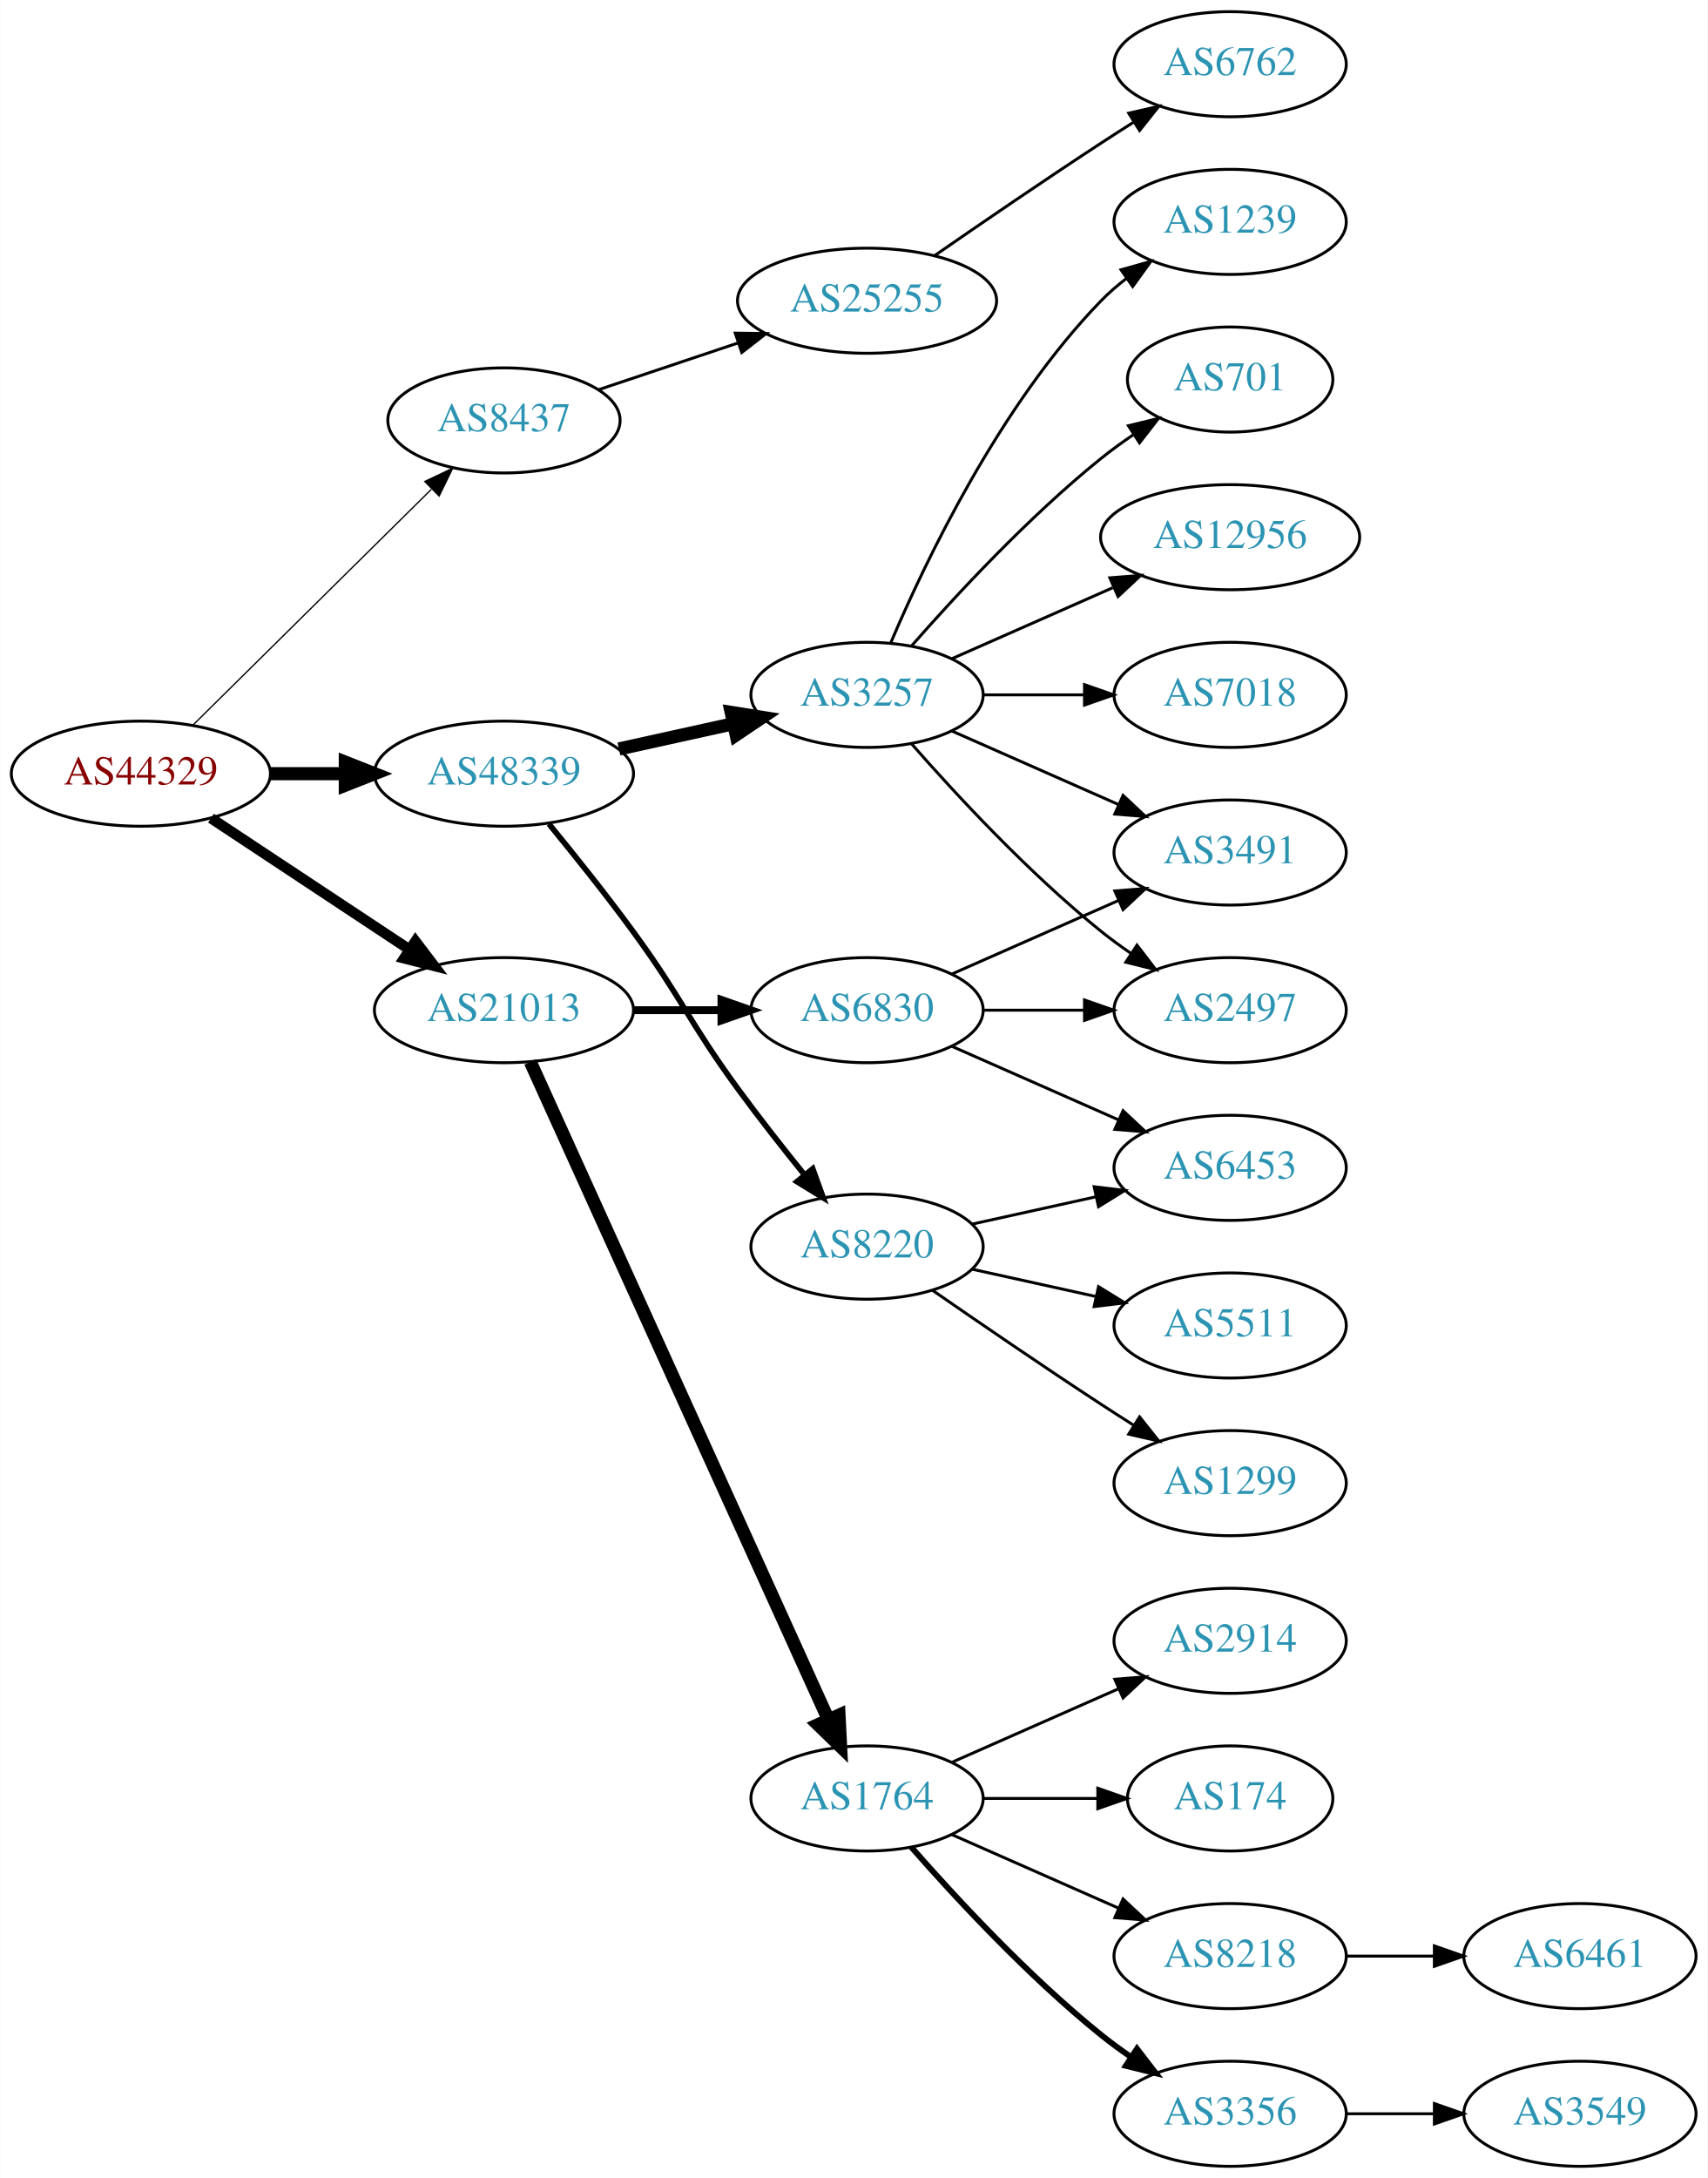
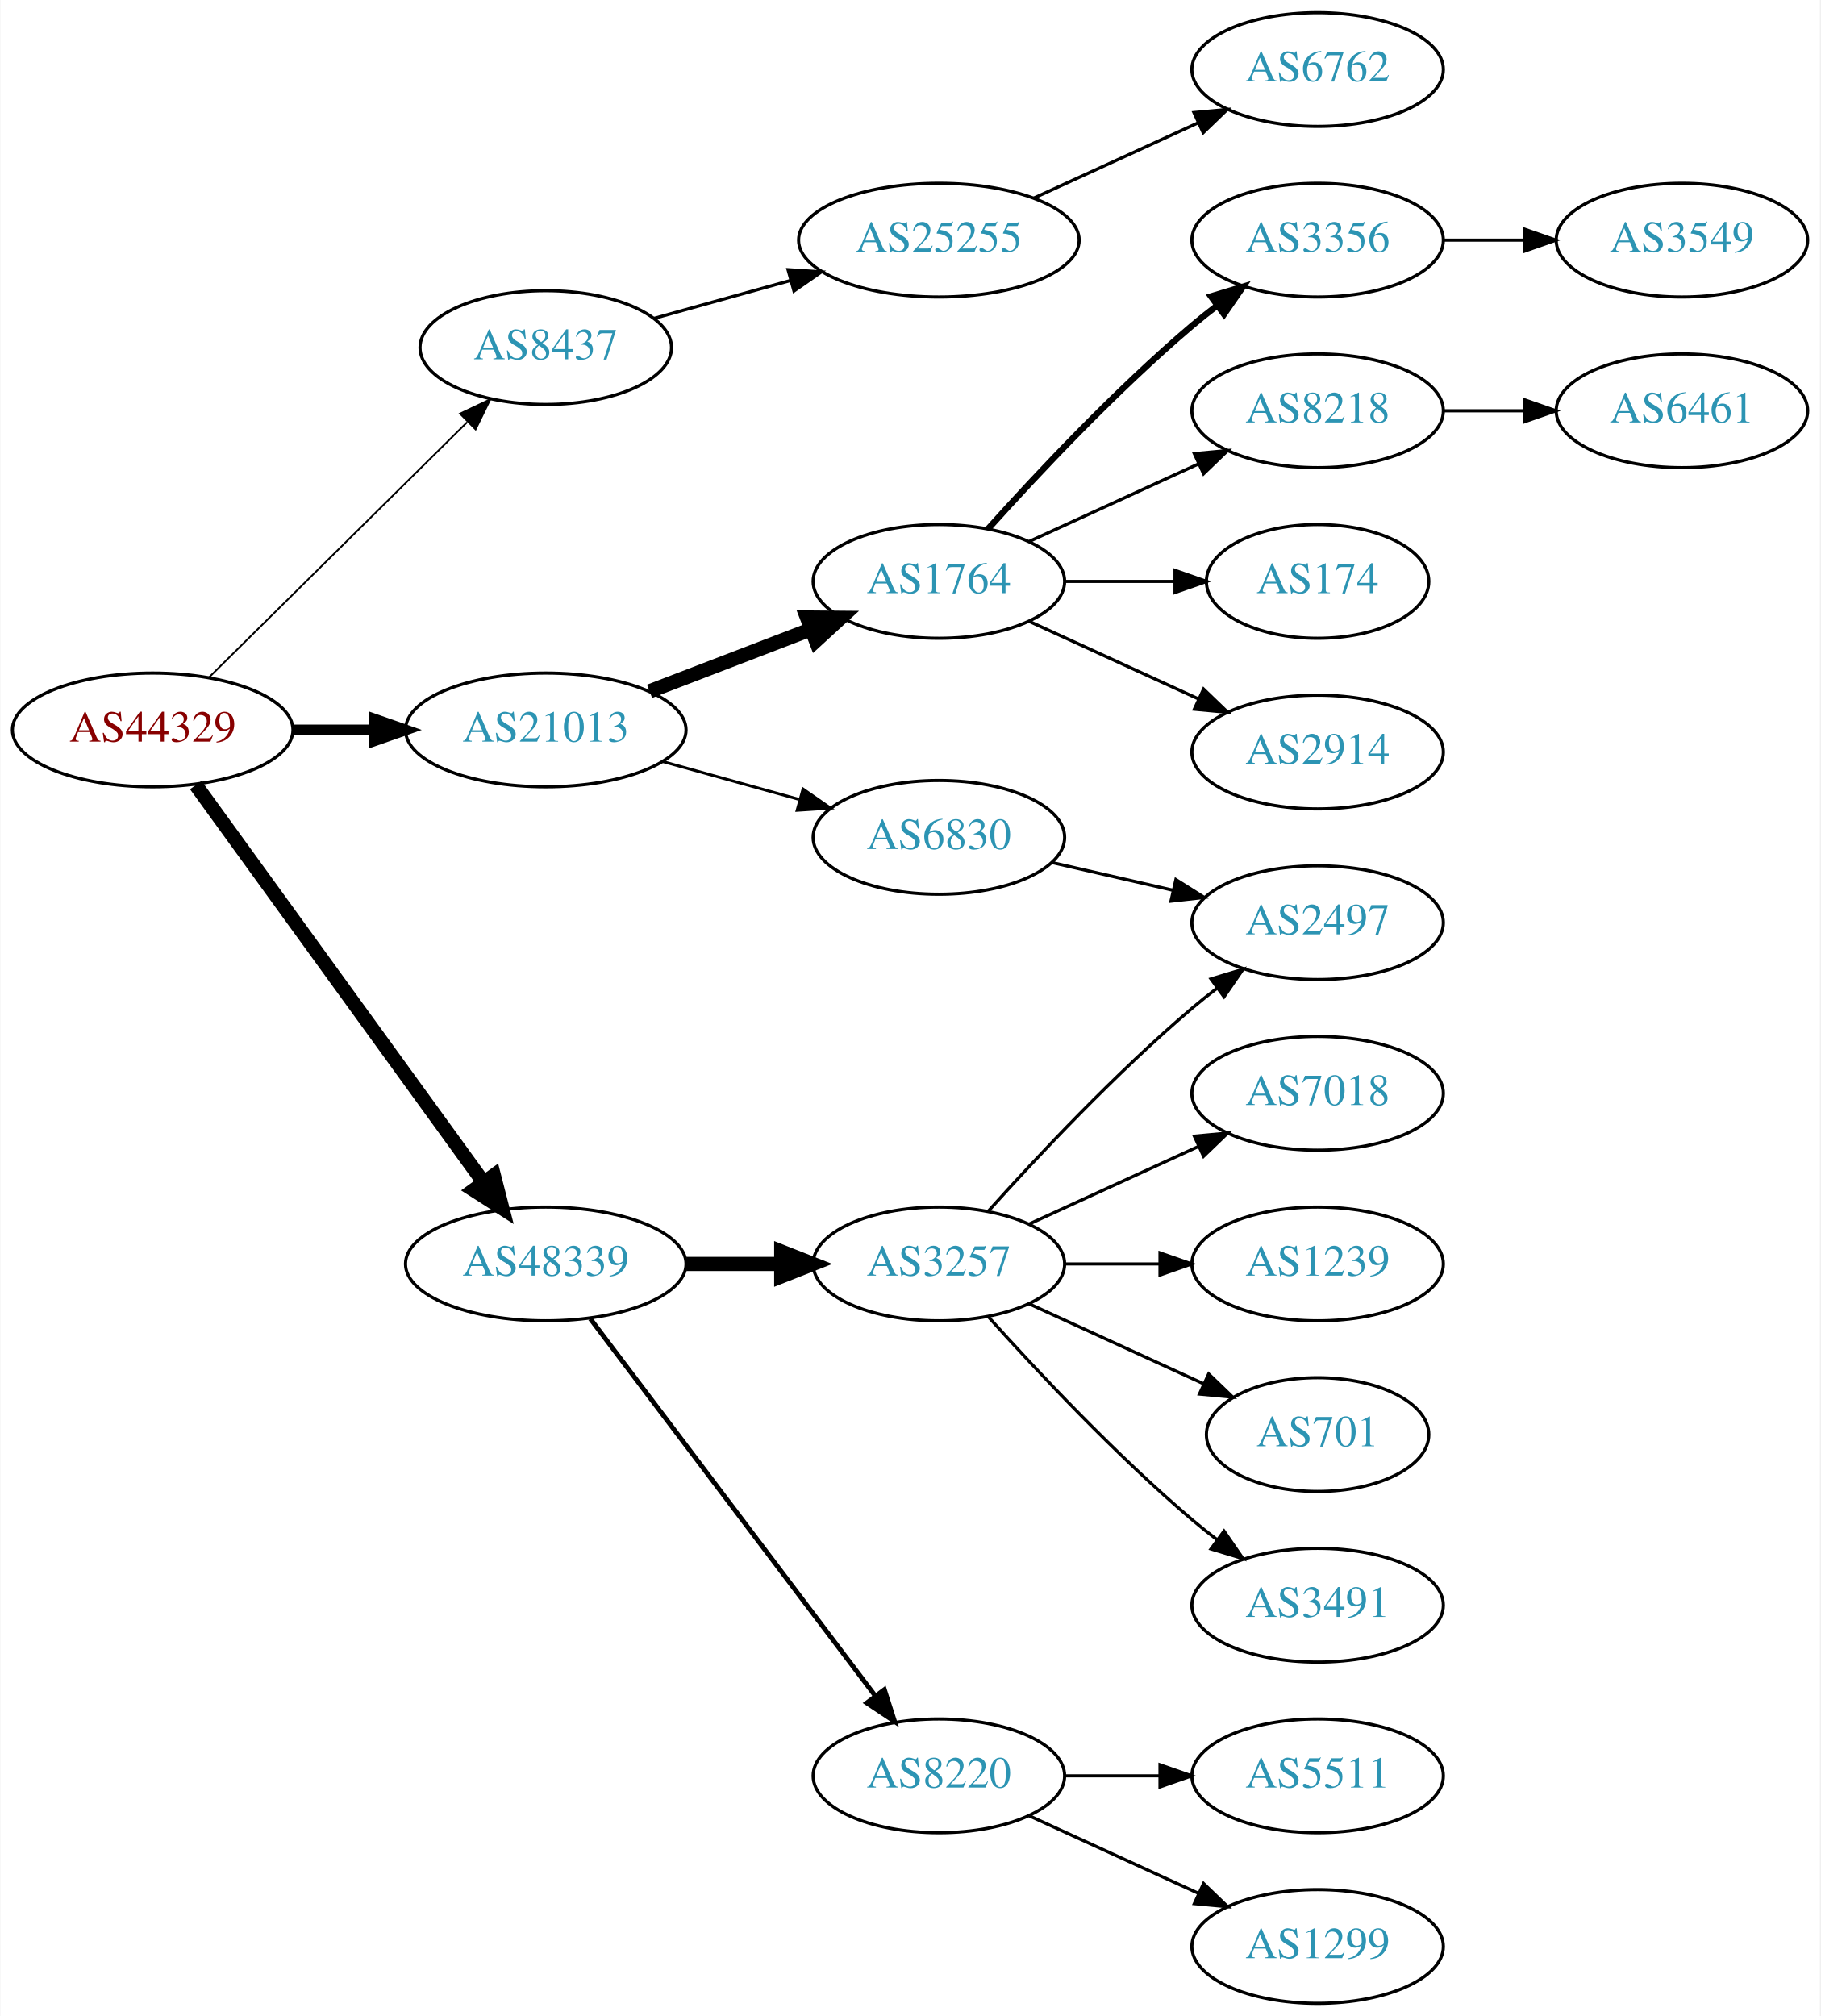
- <svg xmlns="http://www.w3.org/2000/svg" xmlns:xlink="http://www.w3.org/1999/xlink" width="585pt" height="746pt" viewBox="0.00 0.00 584.86 746.00">
-   <g id="graph0" class="graph" transform="scale(1 1) rotate(0) translate(4 742)">
-     <polygon fill="white" stroke="none" points="-4,4 -4,-742 580.862,-742 580.862,4 -4,4" />
+ <svg xmlns="http://www.w3.org/2000/svg" xmlns:xlink="http://www.w3.org/1999/xlink" width="576pt" height="638pt" viewBox="0.00 0.00 575.76 638.00">
+   <g id="graph0" class="graph" transform="scale(1 1) rotate(0) translate(4 634)">
+     <polygon fill="white" stroke="none" points="-4,4 -4,-634 571.762,-634 571.762,4 -4,4" />
    <g id="node1" class="node">
      <g id="a_node1">
        <a xlink:href="/asn/44329" xlink:title="AS44329 ~ NTS Netzwerk Telekom Service AG [AT]">
-           <ellipse fill="#ffffff" stroke="black" cx="44.196" cy="-477" rx="44.393" ry="18" />
-           <text text-anchor="middle" x="44.196" y="-473.3" font-family="Times,serif" font-size="14.00" fill="#880000">AS44329</text>
+           <ellipse fill="#ffffff" stroke="black" cx="44.196" cy="-403" rx="44.393" ry="18" />
+           <text text-anchor="middle" x="44.196" y="-399.3" font-family="Times,serif" font-size="14.00" fill="#880000">AS44329</text>
        </a>
      </g>
    </g>
    <g id="node2" class="node">
      <g id="a_node2">
        <a xlink:href="/asn/8437" xlink:title="AS8437 ~ Hutchison Drei Austria GmbH [AT]">
-           <ellipse fill="#ffffff" stroke="black" cx="168.588" cy="-598" rx="39.794" ry="18" />
-           <text text-anchor="middle" x="168.588" y="-594.3" font-family="Times,serif" font-size="14.00" fill="#2c94b3">AS8437</text>
+           <ellipse fill="#ffffff" stroke="black" cx="168.588" cy="-524" rx="39.794" ry="18" />
+           <text text-anchor="middle" x="168.588" y="-520.3" font-family="Times,serif" font-size="14.00" fill="#2c94b3">AS8437</text>
        </a>
      </g>
    </g>
    <g id="edge1" class="edge">
-       <path fill="none" stroke="black" stroke-width="0.45" d="M61.958,-493.571C83.107,-514.479 119.618,-550.575 143.687,-574.371" />
-       <polygon fill="black" stroke="black" stroke-width="0.45" points="141.457,-577.088 151.029,-581.629 146.378,-572.11 141.457,-577.088" />
+       <path fill="none" stroke="black" stroke-width="0.562" d="M61.958,-419.571C83.107,-440.479 119.618,-476.575 143.687,-500.371" />
+       <polygon fill="black" stroke="black" stroke-width="0.562" points="141.457,-503.088 151.029,-507.629 146.378,-498.11 141.457,-503.088" />
    </g>
    <g id="node3" class="node">
      <g id="a_node3">
        <a xlink:href="/asn/21013" xlink:title="AS21013 ~ Wels, AT [AT]">
-           <ellipse fill="#ffffff" stroke="black" cx="168.588" cy="-396" rx="44.393" ry="18" />
-           <text text-anchor="middle" x="168.588" y="-392.3" font-family="Times,serif" font-size="14.00" fill="#2c94b3">AS21013</text>
+           <ellipse fill="#ffffff" stroke="black" cx="168.588" cy="-403" rx="44.393" ry="18" />
+           <text text-anchor="middle" x="168.588" y="-399.3" font-family="Times,serif" font-size="14.00" fill="#2c94b3">AS21013</text>
        </a>
      </g>
    </g>
    <g id="edge2" class="edge">
-       <path fill="none" stroke="black" stroke-width="3.6" d="M68.217,-461.765C87.449,-449.037 115.056,-430.766 136.294,-416.711" />
-       <polygon fill="black" stroke="black" stroke-width="3.6" points="138.263,-419.605 144.67,-411.167 134.4,-413.767 138.263,-419.605" />
+       <path fill="none" stroke="black" stroke-width="3.375" d="M88.692,-403C96.898,-403 105.569,-403 114.041,-403" />
+       <polygon fill="black" stroke="black" stroke-width="3.375" points="114.233,-406.5 124.233,-403 114.233,-399.5 114.233,-406.5" />
    </g>
    <g id="node4" class="node">
      <g id="a_node4">
        <a xlink:href="/asn/48339" xlink:title="AS48339 ~ Raiffeisen Rechenzentrum GmbH [AT]">
-           <ellipse fill="#ffffff" stroke="black" cx="168.588" cy="-477" rx="44.393" ry="18" />
-           <text text-anchor="middle" x="168.588" y="-473.3" font-family="Times,serif" font-size="14.00" fill="#2c94b3">AS48339</text>
+           <ellipse fill="#ffffff" stroke="black" cx="168.588" cy="-234" rx="44.393" ry="18" />
+           <text text-anchor="middle" x="168.588" y="-230.3" font-family="Times,serif" font-size="14.00" fill="#2c94b3">AS48339</text>
        </a>
      </g>
    </g>
    <g id="edge3" class="edge">
-       <path fill="none" stroke="black" stroke-width="4.5" d="M88.692,-477C96.898,-477 105.569,-477 114.041,-477" />
-       <polygon fill="black" stroke="black" stroke-width="4.5" points="114.233,-480.938 124.233,-477 114.233,-473.063 114.233,-480.938" />
+       <path fill="none" stroke="black" stroke-width="4.5" d="M57.833,-385.551C79.454,-355.696 123.645,-294.677 148.86,-259.86" />
+       <polygon fill="black" stroke="black" stroke-width="4.5" points="152.16,-262.016 154.836,-251.608 145.782,-257.397 152.16,-262.016" />
    </g>
    <g id="node5" class="node">
      <g id="a_node5">
        <a xlink:href="/asn/25255" xlink:title="AS25255 ~ ==&gt; TELE2 AUSTRIA &lt;== [AT]">
-           <ellipse fill="#ffffff" stroke="black" cx="292.98" cy="-639" rx="44.393" ry="18" />
-           <text text-anchor="middle" x="292.98" y="-635.3" font-family="Times,serif" font-size="14.00" fill="#2c94b3">AS25255</text>
+           <ellipse fill="#ffffff" stroke="black" cx="292.98" cy="-558" rx="44.393" ry="18" />
+           <text text-anchor="middle" x="292.98" y="-554.3" font-family="Times,serif" font-size="14.00" fill="#2c94b3">AS25255</text>
        </a>
      </g>
    </g>
    <g id="edge4" class="edge">
-       <path fill="none" stroke="black" d="M201.107,-608.559C215.654,-613.431 233.152,-619.293 248.893,-624.566" />
-       <polygon fill="black" stroke="black" points="247.831,-627.902 258.425,-627.759 250.055,-621.264 247.831,-627.902" />
+       <path fill="none" stroke="black" d="M202.709,-533.201C216.054,-536.908 231.673,-541.247 246.083,-545.25" />
+       <polygon fill="black" stroke="black" points="245.251,-548.651 255.823,-547.956 247.124,-541.907 245.251,-548.651" />
    </g>
    <g id="node7" class="node">
      <g id="a_node7">
-         <a xlink:href="/asn/6830" xlink:title="AS6830 ~ LGI-UPC [AT]">
-           <ellipse fill="#ffffff" stroke="black" cx="292.98" cy="-396" rx="39.794" ry="18" />
-           <text text-anchor="middle" x="292.98" y="-392.3" font-family="Times,serif" font-size="14.00" fill="#2c94b3">AS6830</text>
+         <a xlink:href="/asn/1764" xlink:title="AS1764 ~ NEXTLAYER-AS [AT]">
+           <ellipse fill="#ffffff" stroke="black" cx="292.98" cy="-450" rx="39.794" ry="18" />
+           <text text-anchor="middle" x="292.98" y="-446.3" font-family="Times,serif" font-size="14.00" fill="#2c94b3">AS1764</text>
        </a>
      </g>
    </g>
    <g id="edge6" class="edge">
-       <path fill="none" stroke="black" stroke-width="2.7" d="M213.084,-396C222.773,-396 233.11,-396 243.002,-396" />
-       <polygon fill="black" stroke="black" stroke-width="2.7" points="243.105,-399.5 253.105,-396 243.105,-392.5 243.105,-399.5" />
+       <path fill="none" stroke="black" stroke-width="4.5" d="M201.426,-415.226C217.057,-421.228 236.037,-428.517 252.575,-434.868" />
+       <polygon fill="black" stroke="black" stroke-width="4.5" points="251.239,-438.573 261.986,-438.482 254.062,-431.221 251.239,-438.573" />
    </g>
    <g id="node8" class="node">
      <g id="a_node8">
-         <a xlink:href="/asn/1764" xlink:title="AS1764 ~ NEXTLAYER-AS [AT]">
-           <ellipse fill="#ffffff" stroke="black" cx="292.98" cy="-126" rx="39.794" ry="18" />
-           <text text-anchor="middle" x="292.98" y="-122.3" font-family="Times,serif" font-size="14.00" fill="#2c94b3">AS1764</text>
+         <a xlink:href="/asn/6830" xlink:title="AS6830 ~ LGI-UPC [AT]">
+           <ellipse fill="#ffffff" stroke="black" cx="292.98" cy="-369" rx="39.794" ry="18" />
+           <text text-anchor="middle" x="292.98" y="-365.3" font-family="Times,serif" font-size="14.00" fill="#2c94b3">AS6830</text>
        </a>
      </g>
    </g>
    <g id="edge7" class="edge">
-       <path fill="none" stroke="black" stroke-width="4.5" d="M177.619,-378.285C198.539,-332.133 254.822,-207.972 279.778,-152.918" />
-       <polygon fill="black" stroke="black" stroke-width="4.5" points="283.378,-154.514 283.92,-143.781 276.205,-151.263 283.378,-154.514" />
-     </g>
-     <g id="node18" class="node">
-       <g id="a_node18">
+       <path fill="none" stroke="black" stroke-width="0.9" d="M205.648,-392.983C219.152,-389.231 234.633,-384.931 248.723,-381.017" />
+       <polygon fill="black" stroke="black" stroke-width="0.9" points="249.989,-384.298 258.688,-378.249 248.116,-377.553 249.989,-384.298" />
+     </g>
+     <g id="node16" class="node">
+       <g id="a_node16">
        <a xlink:href="/asn/3257" xlink:title="AS3257 ~ GTT [DE]">
-           <ellipse fill="#ffffff" stroke="black" cx="292.98" cy="-504" rx="39.794" ry="18" />
-           <text text-anchor="middle" x="292.98" y="-500.3" font-family="Times,serif" font-size="14.00" fill="#2c94b3">AS3257</text>
-         </a>
-       </g>
-     </g>
-     <g id="edge17" class="edge">
-       <path fill="none" stroke="black" stroke-width="4.5" d="M207.978,-485.469C220.369,-488.202 234.216,-491.257 247.036,-494.085" />
-       <polygon fill="black" stroke="black" stroke-width="4.5" points="246.438,-497.985 257.051,-496.295 248.134,-490.295 246.438,-497.985" />
-     </g>
-     <g id="node19" class="node">
-       <g id="a_node19">
+           <ellipse fill="#ffffff" stroke="black" cx="292.98" cy="-234" rx="39.794" ry="18" />
+           <text text-anchor="middle" x="292.98" y="-230.3" font-family="Times,serif" font-size="14.00" fill="#2c94b3">AS3257</text>
+         </a>
+       </g>
+     </g>
+     <g id="edge15" class="edge">
+       <path fill="none" stroke="black" stroke-width="4.5" d="M213.084,-234C222.773,-234 233.11,-234 243.002,-234" />
+       <polygon fill="black" stroke="black" stroke-width="4.5" points="243.105,-237.938 253.105,-234 243.105,-230.063 243.105,-237.938" />
+     </g>
+     <g id="node17" class="node">
+       <g id="a_node17">
        <a xlink:href="/asn/8220" xlink:title="AS8220 ~ COLT [GB]">
-           <ellipse fill="#ffffff" stroke="black" cx="292.98" cy="-315" rx="39.794" ry="18" />
-           <text text-anchor="middle" x="292.98" y="-311.3" font-family="Times,serif" font-size="14.00" fill="#2c94b3">AS8220</text>
-         </a>
-       </g>
-     </g>
-     <g id="edge18" class="edge">
-       <path fill="none" stroke="black" stroke-width="1.929" d="M183.985,-459.789C192.577,-449.327 203.572,-435.599 212.784,-423 229.809,-399.716 231.759,-392.284 248.784,-369 255.946,-359.206 264.185,-348.729 271.535,-339.635" />
-       <polygon fill="black" stroke="black" stroke-width="1.929" points="274.372,-341.693 277.978,-331.731 268.947,-337.27 274.372,-341.693" />
+           <ellipse fill="#ffffff" stroke="black" cx="292.98" cy="-72" rx="39.794" ry="18" />
+           <text text-anchor="middle" x="292.98" y="-68.3" font-family="Times,serif" font-size="14.00" fill="#2c94b3">AS8220</text>
+         </a>
+       </g>
+     </g>
+     <g id="edge16" class="edge">
+       <path fill="none" stroke="black" stroke-width="1.5" d="M182.686,-216.663C204.311,-188.04 247.582,-130.767 272.705,-97.514" />
+       <polygon fill="black" stroke="black" stroke-width="1.5" points="275.741,-99.301 278.976,-89.212 270.156,-95.081 275.741,-99.301" />
    </g>
    <g id="node6" class="node">
      <g id="a_node6">
        <a xlink:href="/asn/6762" xlink:title="AS6762 ~ TELECOM ITALIA SPARKLE S.p.A. [IT]">
-           <ellipse fill="#ffffff" stroke="black" cx="417.373" cy="-720" rx="39.794" ry="18" />
-           <text text-anchor="middle" x="417.373" y="-716.3" font-family="Times,serif" font-size="14.00" fill="#2c94b3">AS6762</text>
+           <ellipse fill="#ffffff" stroke="black" cx="412.823" cy="-612" rx="39.794" ry="18" />
+           <text text-anchor="middle" x="412.823" y="-608.3" font-family="Times,serif" font-size="14.00" fill="#2c94b3">AS6762</text>
        </a>
      </g>
    </g>
    <g id="edge5" class="edge">
-       <path fill="none" stroke="black" d="M316.011,-654.367C331.813,-665.305 353.67,-680.261 373.176,-693 376.758,-695.339 380.529,-697.759 384.289,-700.144" />
-       <polygon fill="black" stroke="black" points="382.623,-703.231 392.95,-705.596 386.352,-697.307 382.623,-703.231" />
+       <path fill="none" stroke="black" d="M323.11,-571.348C338.721,-578.502 358.119,-587.391 374.791,-595.03" />
+       <polygon fill="black" stroke="black" points="373.694,-598.378 384.243,-599.362 376.61,-592.014 373.694,-598.378" />
    </g>
    <g id="node9" class="node">
      <g id="a_node9">
-         <a xlink:href="/asn/6453" xlink:title="AS6453 ~ TATA COMMUNICATIONS (AMERICA) INC [US]">
-           <ellipse fill="#ffffff" stroke="black" cx="417.373" cy="-342" rx="39.794" ry="18" />
-           <text text-anchor="middle" x="417.373" y="-338.3" font-family="Times,serif" font-size="14.00" fill="#2c94b3">AS6453</text>
+         <a xlink:href="/asn/3356" xlink:title="AS3356 ~ Level 3 Parent, LLC [US]">
+           <ellipse fill="#ffffff" stroke="black" cx="412.823" cy="-558" rx="39.794" ry="18" />
+           <text text-anchor="middle" x="412.823" y="-554.3" font-family="Times,serif" font-size="14.00" fill="#2c94b3">AS3356</text>
        </a>
      </g>
    </g>
    <g id="edge8" class="edge">
-       <path fill="none" stroke="black" d="M322.06,-383.611C339.008,-376.134 360.805,-366.517 379.174,-358.412" />
-       <polygon fill="black" stroke="black" points="380.688,-361.57 388.424,-354.331 377.862,-355.166 380.688,-361.57" />
+       <path fill="none" stroke="black" stroke-width="2" d="M308.626,-466.725C323.927,-483.765 349.025,-510.523 373.176,-531 375.674,-533.117 378.334,-535.232 381.045,-537.293" />
+       <polygon fill="black" stroke="black" stroke-width="2" points="379.082,-540.194 389.222,-543.266 383.212,-534.541 379.082,-540.194" />
    </g>
    <g id="node10" class="node">
      <g id="a_node10">
-         <a xlink:href="/asn/2497" xlink:title="AS2497 ~ Internet Initiative Japan Inc. [JP]">
-           <ellipse fill="#ffffff" stroke="black" cx="417.373" cy="-396" rx="39.794" ry="18" />
-           <text text-anchor="middle" x="417.373" y="-392.3" font-family="Times,serif" font-size="14.00" fill="#2c94b3">AS2497</text>
+         <a xlink:href="/asn/8218" xlink:title="AS8218 ~ legacy Neotelecoms [FR]">
+           <ellipse fill="#ffffff" stroke="black" cx="412.823" cy="-504" rx="39.794" ry="18" />
+           <text text-anchor="middle" x="412.823" y="-500.3" font-family="Times,serif" font-size="14.00" fill="#2c94b3">AS8218</text>
        </a>
      </g>
    </g>
    <g id="edge9" class="edge">
-       <path fill="none" stroke="black" d="M332.706,-396C343.644,-396 355.695,-396 367.161,-396" />
-       <polygon fill="black" stroke="black" points="367.479,-399.5 377.479,-396 367.479,-392.5 367.479,-399.5" />
+       <path fill="none" stroke="black" d="M321.609,-462.661C337.566,-469.973 357.837,-479.261 375.119,-487.181" />
+       <polygon fill="black" stroke="black" points="373.818,-490.435 384.367,-491.419 376.734,-484.071 373.818,-490.435" />
    </g>
    <g id="node11" class="node">
      <g id="a_node11">
-         <a xlink:href="/asn/3491" xlink:title="AS3491 ~ PCCW Global, Inc. [US]">
-           <ellipse fill="#ffffff" stroke="black" cx="417.373" cy="-450" rx="39.794" ry="18" />
-           <text text-anchor="middle" x="417.373" y="-446.3" font-family="Times,serif" font-size="14.00" fill="#2c94b3">AS3491</text>
+         <a xlink:href="/asn/174" xlink:title="AS174 ~ Cogent Communications [US]">
+           <ellipse fill="#ffffff" stroke="black" cx="412.823" cy="-450" rx="35.194" ry="18" />
+           <text text-anchor="middle" x="412.823" y="-446.3" font-family="Times,serif" font-size="14.00" fill="#2c94b3">AS174</text>
        </a>
      </g>
    </g>
    <g id="edge10" class="edge">
-       <path fill="none" stroke="black" d="M322.06,-408.389C339.008,-415.866 360.805,-425.483 379.174,-433.588" />
-       <polygon fill="black" stroke="black" points="377.862,-436.834 388.424,-437.669 380.688,-430.43 377.862,-436.834" />
+       <path fill="none" stroke="black" d="M332.893,-450C343.98,-450 356.139,-450 367.522,-450" />
+       <polygon fill="black" stroke="black" points="367.703,-453.5 377.703,-450 367.703,-446.5 367.703,-453.5" />
    </g>
    <g id="node12" class="node">
      <g id="a_node12">
-         <a xlink:href="/asn/8218" xlink:title="AS8218 ~ legacy Neotelecoms [FR]">
-           <ellipse fill="#ffffff" stroke="black" cx="417.373" cy="-72" rx="39.794" ry="18" />
-           <text text-anchor="middle" x="417.373" y="-68.3" font-family="Times,serif" font-size="14.00" fill="#2c94b3">AS8218</text>
+         <a xlink:href="/asn/2914" xlink:title="AS2914 ~ NTT America, Inc. [US]">
+           <ellipse fill="#ffffff" stroke="black" cx="412.823" cy="-396" rx="39.794" ry="18" />
+           <text text-anchor="middle" x="412.823" y="-392.3" font-family="Times,serif" font-size="14.00" fill="#2c94b3">AS2914</text>
        </a>
      </g>
    </g>
    <g id="edge11" class="edge">
-       <path fill="none" stroke="black" d="M322.06,-113.611C339.008,-106.134 360.805,-96.517 379.174,-88.412" />
-       <polygon fill="black" stroke="black" points="380.688,-91.57 388.424,-84.331 377.862,-85.165 380.688,-91.57" />
+       <path fill="none" stroke="black" d="M321.609,-437.339C337.566,-430.027 357.837,-420.739 375.119,-412.819" />
+       <polygon fill="black" stroke="black" points="376.734,-415.929 384.367,-408.581 373.818,-409.565 376.734,-415.929" />
+     </g>
+     <g id="node15" class="node">
+       <g id="a_node15">
+         <a xlink:href="/asn/2497" xlink:title="AS2497 ~ Internet Initiative Japan Inc. [JP]">
+           <ellipse fill="#ffffff" stroke="black" cx="412.823" cy="-342" rx="39.794" ry="18" />
+           <text text-anchor="middle" x="412.823" y="-338.3" font-family="Times,serif" font-size="14.00" fill="#2c94b3">AS2497</text>
+         </a>
+       </g>
+     </g>
+     <g id="edge14" class="edge">
+       <path fill="none" stroke="black" d="M328.7,-361.045C340.7,-358.296 354.32,-355.175 367.013,-352.267" />
+       <polygon fill="black" stroke="black" points="367.979,-355.636 376.945,-349.991 366.415,-348.813 367.979,-355.636" />
+     </g>
+     <g id="node14" class="node">
+       <g id="a_node14">
+         <a xlink:href="/asn/3549" xlink:title="AS3549 ~ Level 3 Parent, LLC [US]">
+           <ellipse fill="#ffffff" stroke="black" cx="528.116" cy="-558" rx="39.794" ry="18" />
+           <text text-anchor="middle" x="528.116" y="-554.3" font-family="Times,serif" font-size="14.00" fill="#2c94b3">AS3549</text>
+         </a>
+       </g>
+     </g>
+     <g id="edge13" class="edge">
+       <path fill="none" stroke="black" d="M452.495,-558C460.698,-558 469.462,-558 477.994,-558" />
+       <polygon fill="black" stroke="black" points="478.233,-561.5 488.233,-558 478.233,-554.5 478.233,-561.5" />
    </g>
    <g id="node13" class="node">
      <g id="a_node13">
-         <a xlink:href="/asn/3356" xlink:title="AS3356 ~ Level 3 Parent, LLC [US]">
-           <ellipse fill="#ffffff" stroke="black" cx="417.373" cy="-18" rx="39.794" ry="18" />
-           <text text-anchor="middle" x="417.373" y="-14.3" font-family="Times,serif" font-size="14.00" fill="#2c94b3">AS3356</text>
+         <a xlink:href="/asn/6461" xlink:title="AS6461 ~ Zayo Bandwidth [US]">
+           <ellipse fill="#ffffff" stroke="black" cx="528.116" cy="-504" rx="39.794" ry="18" />
+           <text text-anchor="middle" x="528.116" y="-500.3" font-family="Times,serif" font-size="14.00" fill="#2c94b3">AS6461</text>
        </a>
      </g>
    </g>
    <g id="edge12" class="edge">
-       <path fill="none" stroke="black" stroke-width="2" d="M308.133,-109.337C323.234,-92.106 348.355,-64.976 373.176,-45 376.432,-42.38 379.957,-39.808 383.542,-37.354" />
-       <polygon fill="black" stroke="black" stroke-width="2" points="385.46,-40.281 391.914,-31.879 381.629,-34.423 385.46,-40.281" />
-     </g>
-     <g id="node14" class="node">
-       <g id="a_node14">
-         <a xlink:href="/asn/2914" xlink:title="AS2914 ~ NTT America, Inc. [US]">
-           <ellipse fill="#ffffff" stroke="black" cx="417.373" cy="-180" rx="39.794" ry="18" />
-           <text text-anchor="middle" x="417.373" y="-176.3" font-family="Times,serif" font-size="14.00" fill="#2c94b3">AS2914</text>
-         </a>
-       </g>
-     </g>
-     <g id="edge13" class="edge">
-       <path fill="none" stroke="black" d="M322.06,-138.389C339.008,-145.866 360.805,-155.483 379.174,-163.588" />
-       <polygon fill="black" stroke="black" points="377.862,-166.834 388.424,-167.669 380.688,-160.43 377.862,-166.834" />
-     </g>
-     <g id="node15" class="node">
-       <g id="a_node15">
-         <a xlink:href="/asn/174" xlink:title="AS174 ~ Cogent Communications [US]">
-           <ellipse fill="#ffffff" stroke="black" cx="417.373" cy="-126" rx="35.194" ry="18" />
-           <text text-anchor="middle" x="417.373" y="-122.3" font-family="Times,serif" font-size="14.00" fill="#2c94b3">AS174</text>
-         </a>
-       </g>
-     </g>
-     <g id="edge14" class="edge">
-       <path fill="none" stroke="black" d="M332.706,-126C345.195,-126 359.134,-126 371.998,-126" />
-       <polygon fill="black" stroke="black" points="372.035,-129.5 382.035,-126 372.035,-122.5 372.035,-129.5" />
-     </g>
-     <g id="node16" class="node">
-       <g id="a_node16">
-         <a xlink:href="/asn/6461" xlink:title="AS6461 ~ Zayo Bandwidth [US]">
-           <ellipse fill="#ffffff" stroke="black" cx="537.215" cy="-72" rx="39.794" ry="18" />
-           <text text-anchor="middle" x="537.215" y="-68.3" font-family="Times,serif" font-size="14.00" fill="#2c94b3">AS6461</text>
-         </a>
-       </g>
-     </g>
-     <g id="edge15" class="edge">
-       <path fill="none" stroke="black" d="M457.285,-72C466.839,-72 477.188,-72 487.151,-72" />
-       <polygon fill="black" stroke="black" points="487.343,-75.5 497.343,-72 487.343,-68.5 487.343,-75.5" />
-     </g>
-     <g id="node17" class="node">
-       <g id="a_node17">
-         <a xlink:href="/asn/3549" xlink:title="AS3549 ~ Level 3 Parent, LLC [US]">
-           <ellipse fill="#ffffff" stroke="black" cx="537.215" cy="-18" rx="39.794" ry="18" />
-           <text text-anchor="middle" x="537.215" y="-14.3" font-family="Times,serif" font-size="14.00" fill="#2c94b3">AS3549</text>
-         </a>
-       </g>
-     </g>
-     <g id="edge16" class="edge">
-       <path fill="none" stroke="black" d="M457.285,-18C466.839,-18 477.188,-18 487.151,-18" />
-       <polygon fill="black" stroke="black" points="487.343,-21.5 497.343,-18 487.343,-14.5 487.343,-21.5" />
+       <path fill="none" stroke="black" d="M452.495,-504C460.698,-504 469.462,-504 477.994,-504" />
+       <polygon fill="black" stroke="black" points="478.233,-507.5 488.233,-504 478.233,-500.5 478.233,-507.5" />
+     </g>
+     <g id="edge17" class="edge">
+       <path fill="none" stroke="black" d="M308.626,-250.725C323.927,-267.765 349.025,-294.523 373.176,-315 375.674,-317.117 378.334,-319.232 381.045,-321.293" />
+       <polygon fill="black" stroke="black" points="379.082,-324.194 389.222,-327.266 383.212,-318.541 379.082,-324.194" />
+     </g>
+     <g id="node18" class="node">
+       <g id="a_node18">
+         <a xlink:href="/asn/7018" xlink:title="AS7018 ~ AT&amp;T Services, Inc. [US]">
+           <ellipse fill="#ffffff" stroke="black" cx="412.823" cy="-288" rx="39.794" ry="18" />
+           <text text-anchor="middle" x="412.823" y="-284.3" font-family="Times,serif" font-size="14.00" fill="#2c94b3">AS7018</text>
+         </a>
+       </g>
+     </g>
+     <g id="edge18" class="edge">
+       <path fill="none" stroke="black" d="M321.609,-246.661C337.566,-253.973 357.837,-263.261 375.119,-271.181" />
+       <polygon fill="black" stroke="black" points="373.818,-274.435 384.367,-275.419 376.734,-268.071 373.818,-274.435" />
+     </g>
+     <g id="node19" class="node">
+       <g id="a_node19">
+         <a xlink:href="/asn/1239" xlink:title="AS1239 ~ Sprint [US]">
+           <ellipse fill="#ffffff" stroke="black" cx="412.823" cy="-234" rx="39.794" ry="18" />
+           <text text-anchor="middle" x="412.823" y="-230.3" font-family="Times,serif" font-size="14.00" fill="#2c94b3">AS1239</text>
+         </a>
+       </g>
    </g>
    <g id="edge19" class="edge">
-       <path fill="none" stroke="black" d="M308.133,-487.337C323.234,-470.106 348.355,-442.976 373.176,-423 376.432,-420.38 379.957,-417.808 383.542,-415.354" />
-       <polygon fill="black" stroke="black" points="385.46,-418.281 391.914,-409.879 381.629,-412.423 385.46,-418.281" />
-     </g>
-     <g id="edge24" class="edge">
-       <path fill="none" stroke="black" d="M322.06,-491.611C339.008,-484.134 360.805,-474.517 379.174,-466.412" />
-       <polygon fill="black" stroke="black" points="380.688,-469.57 388.424,-462.331 377.862,-463.166 380.688,-469.57" />
+       <path fill="none" stroke="black" d="M332.893,-234C342.446,-234 352.796,-234 362.759,-234" />
+       <polygon fill="black" stroke="black" points="362.951,-237.5 372.951,-234 362.951,-230.5 362.951,-237.5" />
    </g>
    <g id="node20" class="node">
      <g id="a_node20">
-         <a xlink:href="/asn/12956" xlink:title="AS12956 ~ TELXIUS [ES]">
-           <ellipse fill="#ffffff" stroke="black" cx="417.373" cy="-558" rx="44.393" ry="18" />
-           <text text-anchor="middle" x="417.373" y="-554.3" font-family="Times,serif" font-size="14.00" fill="#2c94b3">AS12956</text>
+         <a xlink:href="/asn/701" xlink:title="AS701 ~ UUNET [US]">
+           <ellipse fill="#ffffff" stroke="black" cx="412.823" cy="-180" rx="35.194" ry="18" />
+           <text text-anchor="middle" x="412.823" y="-176.3" font-family="Times,serif" font-size="14.00" fill="#2c94b3">AS701</text>
        </a>
      </g>
    </g>
    <g id="edge20" class="edge">
-       <path fill="none" stroke="black" d="M322.06,-516.389C338.376,-523.587 359.186,-532.769 377.106,-540.675" />
-       <polygon fill="black" stroke="black" points="376.155,-544.081 386.717,-544.916 378.981,-537.677 376.155,-544.081" />
+       <path fill="none" stroke="black" d="M321.609,-221.339C338.025,-213.817 359.007,-204.202 376.604,-196.139" />
+       <polygon fill="black" stroke="black" points="378.348,-199.189 385.981,-191.842 375.432,-192.826 378.348,-199.189" />
    </g>
    <g id="node21" class="node">
      <g id="a_node21">
-         <a xlink:href="/asn/7018" xlink:title="AS7018 ~ AT&amp;T Services, Inc. [US]">
-           <ellipse fill="#ffffff" stroke="black" cx="417.373" cy="-504" rx="39.794" ry="18" />
-           <text text-anchor="middle" x="417.373" y="-500.3" font-family="Times,serif" font-size="14.00" fill="#2c94b3">AS7018</text>
+         <a xlink:href="/asn/3491" xlink:title="AS3491 ~ PCCW Global, Inc. [US]">
+           <ellipse fill="#ffffff" stroke="black" cx="412.823" cy="-126" rx="39.794" ry="18" />
+           <text text-anchor="middle" x="412.823" y="-122.3" font-family="Times,serif" font-size="14.00" fill="#2c94b3">AS3491</text>
        </a>
      </g>
    </g>
    <g id="edge21" class="edge">
-       <path fill="none" stroke="black" d="M332.706,-504C343.644,-504 355.695,-504 367.161,-504" />
-       <polygon fill="black" stroke="black" points="367.479,-507.5 377.479,-504 367.479,-500.5 367.479,-507.5" />
+       <path fill="none" stroke="black" d="M308.626,-217.275C323.927,-200.235 349.025,-173.477 373.176,-153 375.674,-150.883 378.334,-148.768 381.045,-146.707" />
+       <polygon fill="black" stroke="black" points="383.212,-149.459 389.222,-140.734 379.082,-143.806 383.212,-149.459" />
    </g>
    <g id="node22" class="node">
      <g id="a_node22">
-         <a xlink:href="/asn/1239" xlink:title="AS1239 ~ Sprint [US]">
-           <ellipse fill="#ffffff" stroke="black" cx="417.373" cy="-666" rx="39.794" ry="18" />
-           <text text-anchor="middle" x="417.373" y="-662.3" font-family="Times,serif" font-size="14.00" fill="#2c94b3">AS1239</text>
+         <a xlink:href="/asn/5511" xlink:title="AS5511 ~ Orange S.A. [FR]">
+           <ellipse fill="#ffffff" stroke="black" cx="412.823" cy="-72" rx="39.794" ry="18" />
+           <text text-anchor="middle" x="412.823" y="-68.3" font-family="Times,serif" font-size="14.00" fill="#2c94b3">AS5511</text>
        </a>
      </g>
    </g>
    <g id="edge22" class="edge">
-       <path fill="none" stroke="black" d="M301.171,-521.975C312.938,-549.682 338.512,-603.348 373.176,-639 375.797,-641.695 378.737,-644.239 381.82,-646.608" />
-       <polygon fill="black" stroke="black" points="379.986,-649.597 390.189,-652.455 383.995,-643.859 379.986,-649.597" />
+       <path fill="none" stroke="black" d="M332.893,-72C342.446,-72 352.796,-72 362.759,-72" />
+       <polygon fill="black" stroke="black" points="362.951,-75.5 372.951,-72 362.951,-68.5 362.951,-75.5" />
    </g>
    <g id="node23" class="node">
      <g id="a_node23">
-         <a xlink:href="/asn/701" xlink:title="AS701 ~ UUNET [US]">
-           <ellipse fill="#ffffff" stroke="black" cx="417.373" cy="-612" rx="35.194" ry="18" />
-           <text text-anchor="middle" x="417.373" y="-608.3" font-family="Times,serif" font-size="14.00" fill="#2c94b3">AS701</text>
+         <a xlink:href="/asn/1299" xlink:title="AS1299 ~ Telia Carrier [EU]">
+           <ellipse fill="#ffffff" stroke="black" cx="412.823" cy="-18" rx="39.794" ry="18" />
+           <text text-anchor="middle" x="412.823" y="-14.3" font-family="Times,serif" font-size="14.00" fill="#2c94b3">AS1299</text>
        </a>
      </g>
    </g>
    <g id="edge23" class="edge">
-       <path fill="none" stroke="black" d="M308.133,-520.663C323.234,-537.894 348.355,-565.024 373.176,-585 376.682,-587.821 380.5,-590.587 384.368,-593.208" />
-       <polygon fill="black" stroke="black" points="382.518,-596.18 392.813,-598.682 386.325,-590.306 382.518,-596.18" />
-     </g>
-     <g id="edge25" class="edge">
-       <path fill="none" stroke="black" d="M329.053,-322.737C342.24,-325.646 357.42,-328.995 371.386,-332.076" />
-       <polygon fill="black" stroke="black" points="370.776,-335.525 381.295,-334.262 372.284,-328.69 370.776,-335.525" />
-     </g>
-     <g id="node24" class="node">
-       <g id="a_node24">
-         <a xlink:href="/asn/5511" xlink:title="AS5511 ~ Orange S.A. [FR]">
-           <ellipse fill="#ffffff" stroke="black" cx="417.373" cy="-288" rx="39.794" ry="18" />
-           <text text-anchor="middle" x="417.373" y="-284.3" font-family="Times,serif" font-size="14.00" fill="#2c94b3">AS5511</text>
-         </a>
-       </g>
-     </g>
-     <g id="edge26" class="edge">
-       <path fill="none" stroke="black" d="M329.053,-307.263C342.24,-304.354 357.42,-301.005 371.386,-297.924" />
-       <polygon fill="black" stroke="black" points="372.284,-301.31 381.295,-295.738 370.776,-294.475 372.284,-301.31" />
-     </g>
-     <g id="node25" class="node">
-       <g id="a_node25">
-         <a xlink:href="/asn/1299" xlink:title="AS1299 ~ Telia Carrier [EU]">
-           <ellipse fill="#ffffff" stroke="black" cx="417.373" cy="-234" rx="39.794" ry="18" />
-           <text text-anchor="middle" x="417.373" y="-230.3" font-family="Times,serif" font-size="14.00" fill="#2c94b3">AS1299</text>
-         </a>
-       </g>
-     </g>
-     <g id="edge27" class="edge">
-       <path fill="none" stroke="black" d="M315.337,-300.099C331.188,-289.123 353.391,-273.921 373.176,-261 376.758,-258.661 380.529,-256.241 384.289,-253.856" />
-       <polygon fill="black" stroke="black" points="386.352,-256.693 392.95,-248.404 382.623,-250.769 386.352,-256.693" />
+       <path fill="none" stroke="black" d="M321.609,-59.339C337.566,-52.027 357.837,-42.739 375.119,-34.819" />
+       <polygon fill="black" stroke="black" points="376.734,-37.929 384.367,-30.581 373.818,-31.565 376.734,-37.929" />
    </g>
  </g>
</svg>
